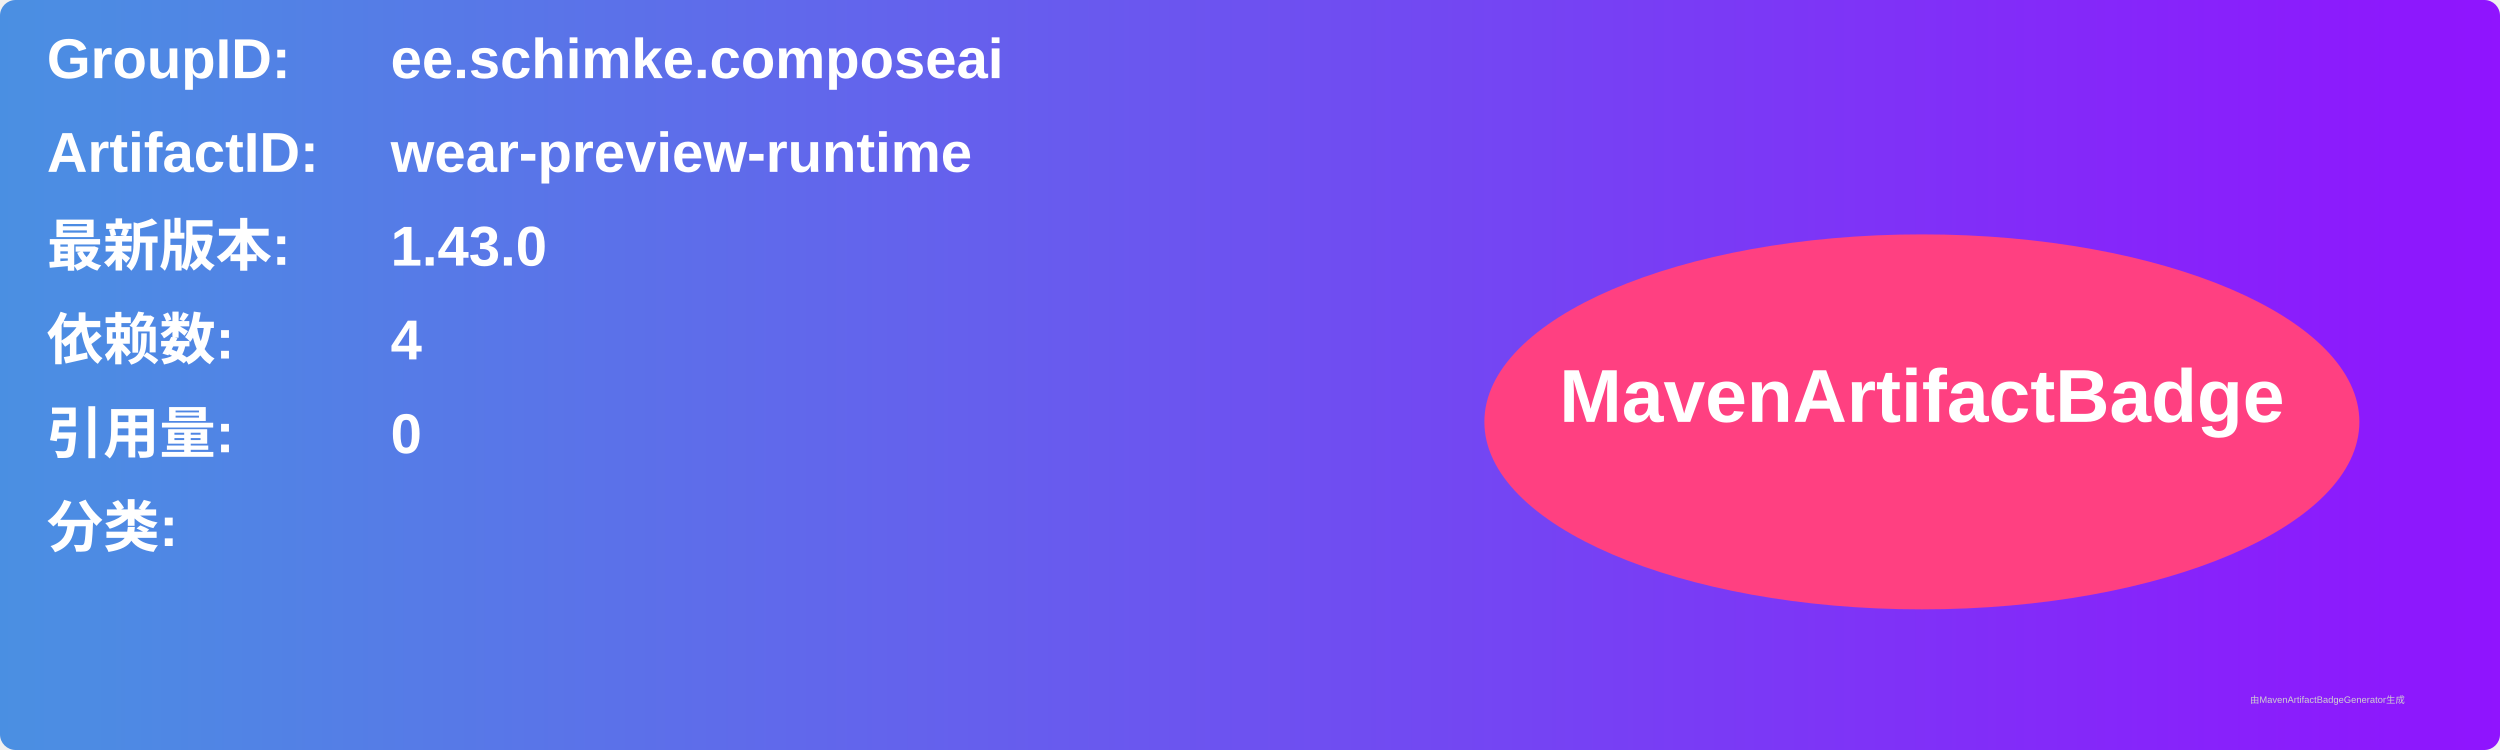
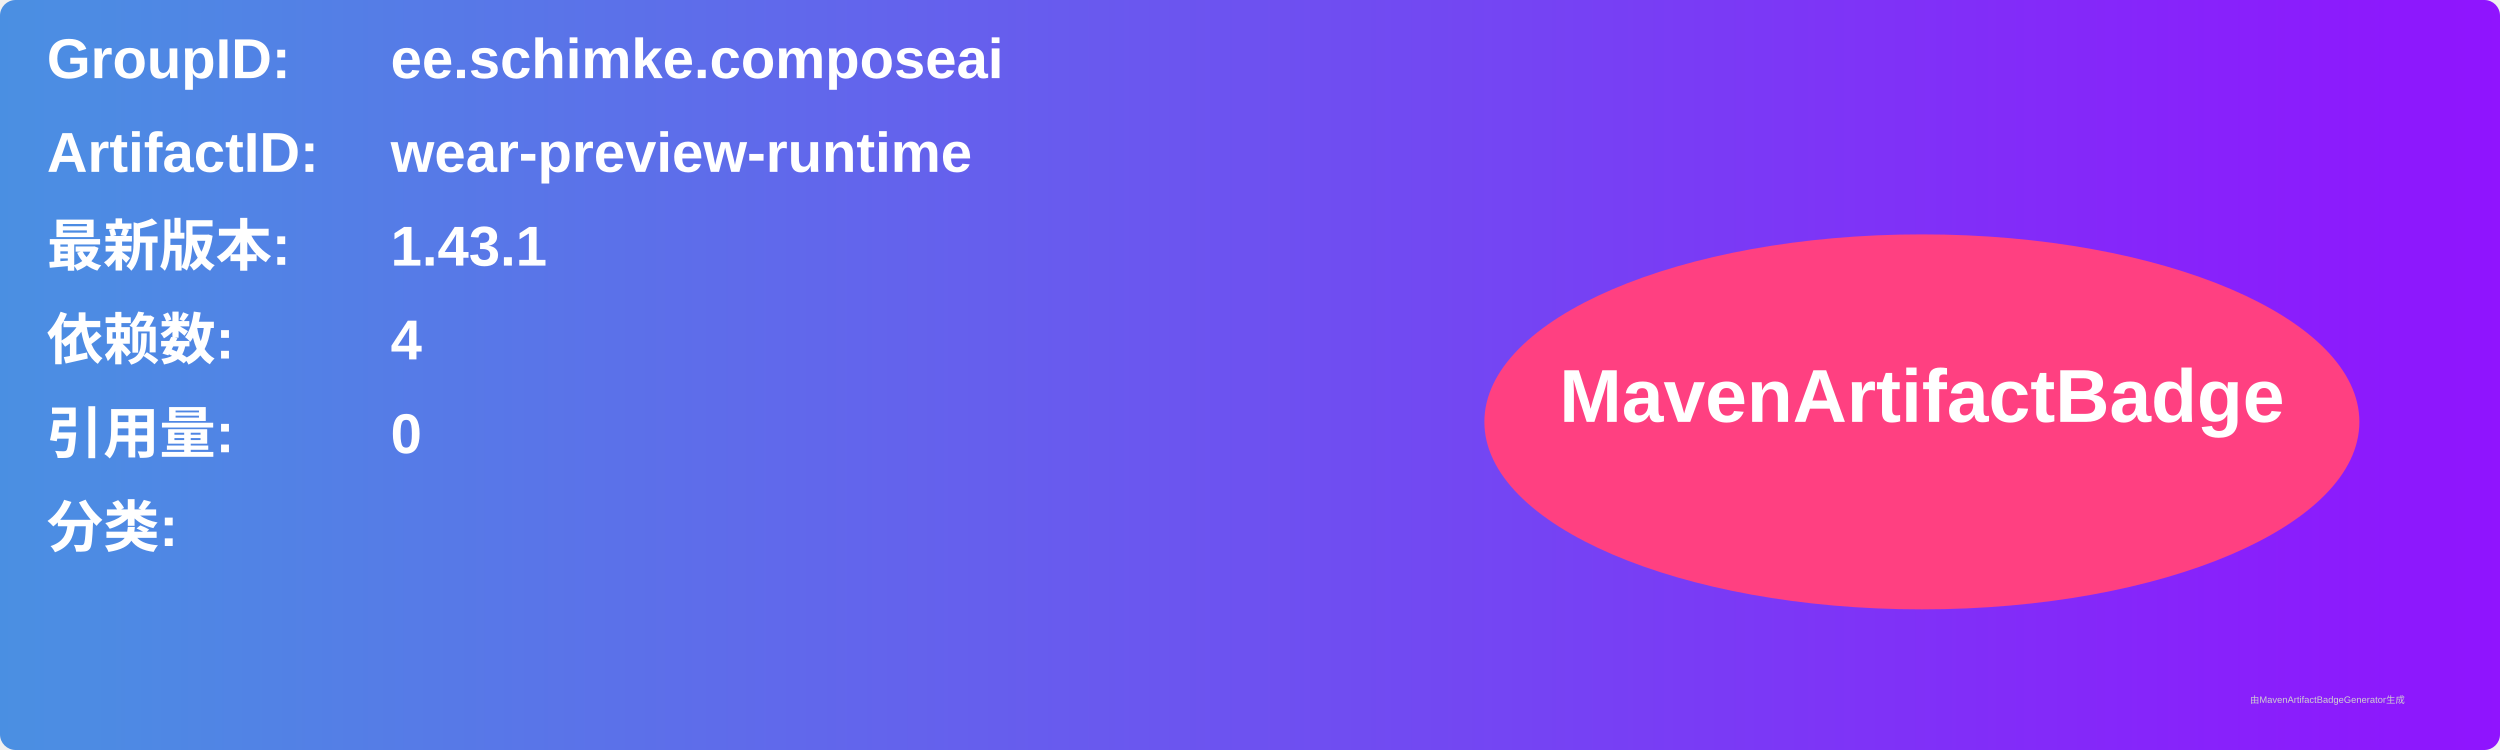
<svg xmlns="http://www.w3.org/2000/svg" width="800" height="240" viewBox="0 0 800 240">
  <linearGradient id="grad" x1="0%" y1="0%" x2="100%" y2="0%">
    <stop offset="0%" stop-color="#4a90e2" />
    <stop offset="100%" stop-color="#9013fe" />
  </linearGradient>
  <rect width="100%" height="100%" rx="5" ry="5" fill="url(#grad)" />
  <g transform="translate(15, 15)">
    <text x="0" y="10" font-family="Arial" font-size="18" fill="white" font-weight="bold" width="260">GroupID:</text>
    <text x="110" y="10" font-family="Arial" font-size="18" fill="white" font-weight="bold" width="460">ee.schimke.composeai</text>
    <text x="0" y="40" font-family="Arial" font-size="18" fill="white" font-weight="bold" width="260">ArtifactID:</text>
    <text x="110" y="40" font-family="Arial" font-size="18" fill="white" font-weight="bold" width="460">wear-preview-runtime</text>
    <text x="0" y="70" font-family="Arial" font-size="18" fill="white" font-weight="bold">最新版本:</text>
    <text x="110" y="70" font-family="Arial" font-size="18" fill="white" font-weight="bold">
-       <tspan font-weight="bold">1.43.0</tspan>
+       <tspan font-weight="bold">1.43.1</tspan>
    </text>
    <text x="0" y="100" font-family="Arial" font-size="18" fill="white" font-weight="bold">依赖数: </text>
    <text x="110" y="100" font-family="Arial" font-size="18" fill="white">
      <tspan font-weight="bold">4</tspan>
    </text>
    <text x="0" y="130" font-family="Arial" font-size="18" fill="white" font-weight="bold">引用量: </text>
    <text x="110" y="130" font-family="Arial" font-size="18" fill="white">
      <tspan font-weight="bold">0</tspan>
    </text>
    <text x="0" y="160" font-family="Arial" font-size="18" fill="white" font-weight="bold">分类:</text>
    <text x="10" y="190" font-family="Arial" font-size="10" fill="white">
      <tspan font-weight="bold" />
    </text>
    <ellipse cx="600" cy="120" rx="140" ry="60" fill="#ff4081" />
    <text x="600" y="120" text-anchor="middle" font-family="Arial" font-size="24" fill="white" font-weight="bold">MavenArtifactBadge</text>
  </g>
  <text x="720" y="225" font-family="Arial" font-size="3" fill="#d0d0d0">由MavenArtifactBadgeGenerator生成</text>
</svg>
